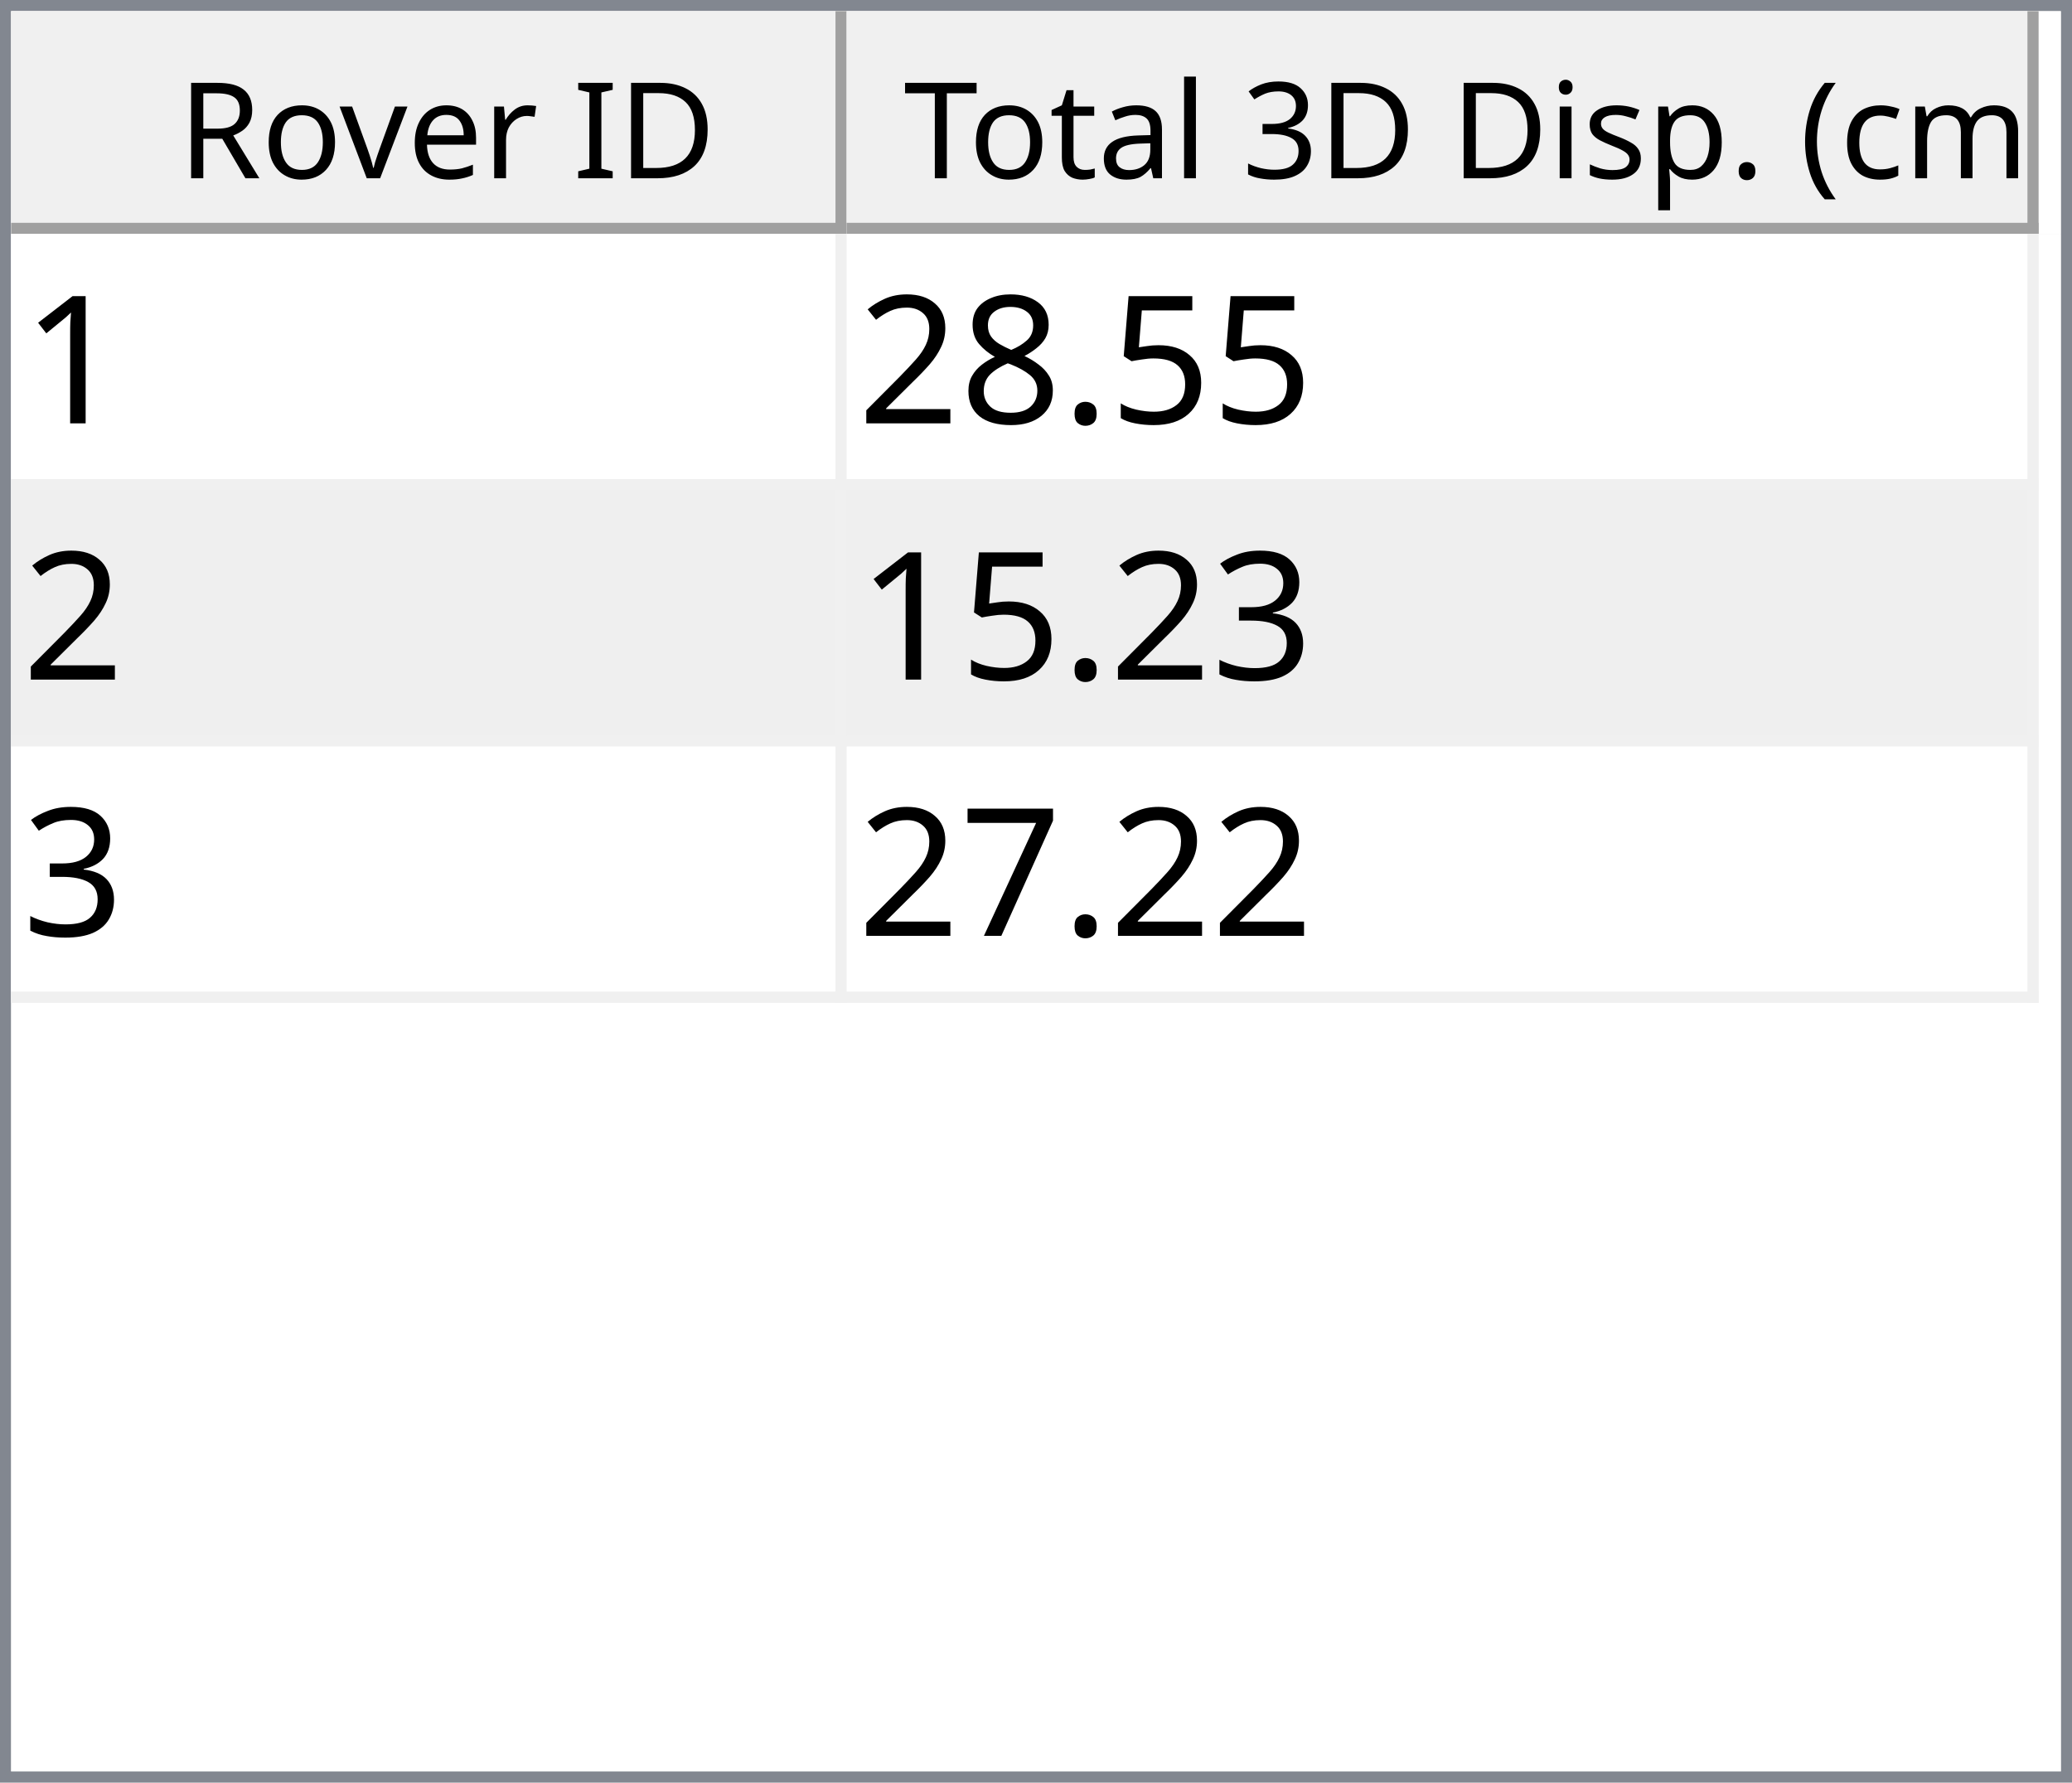
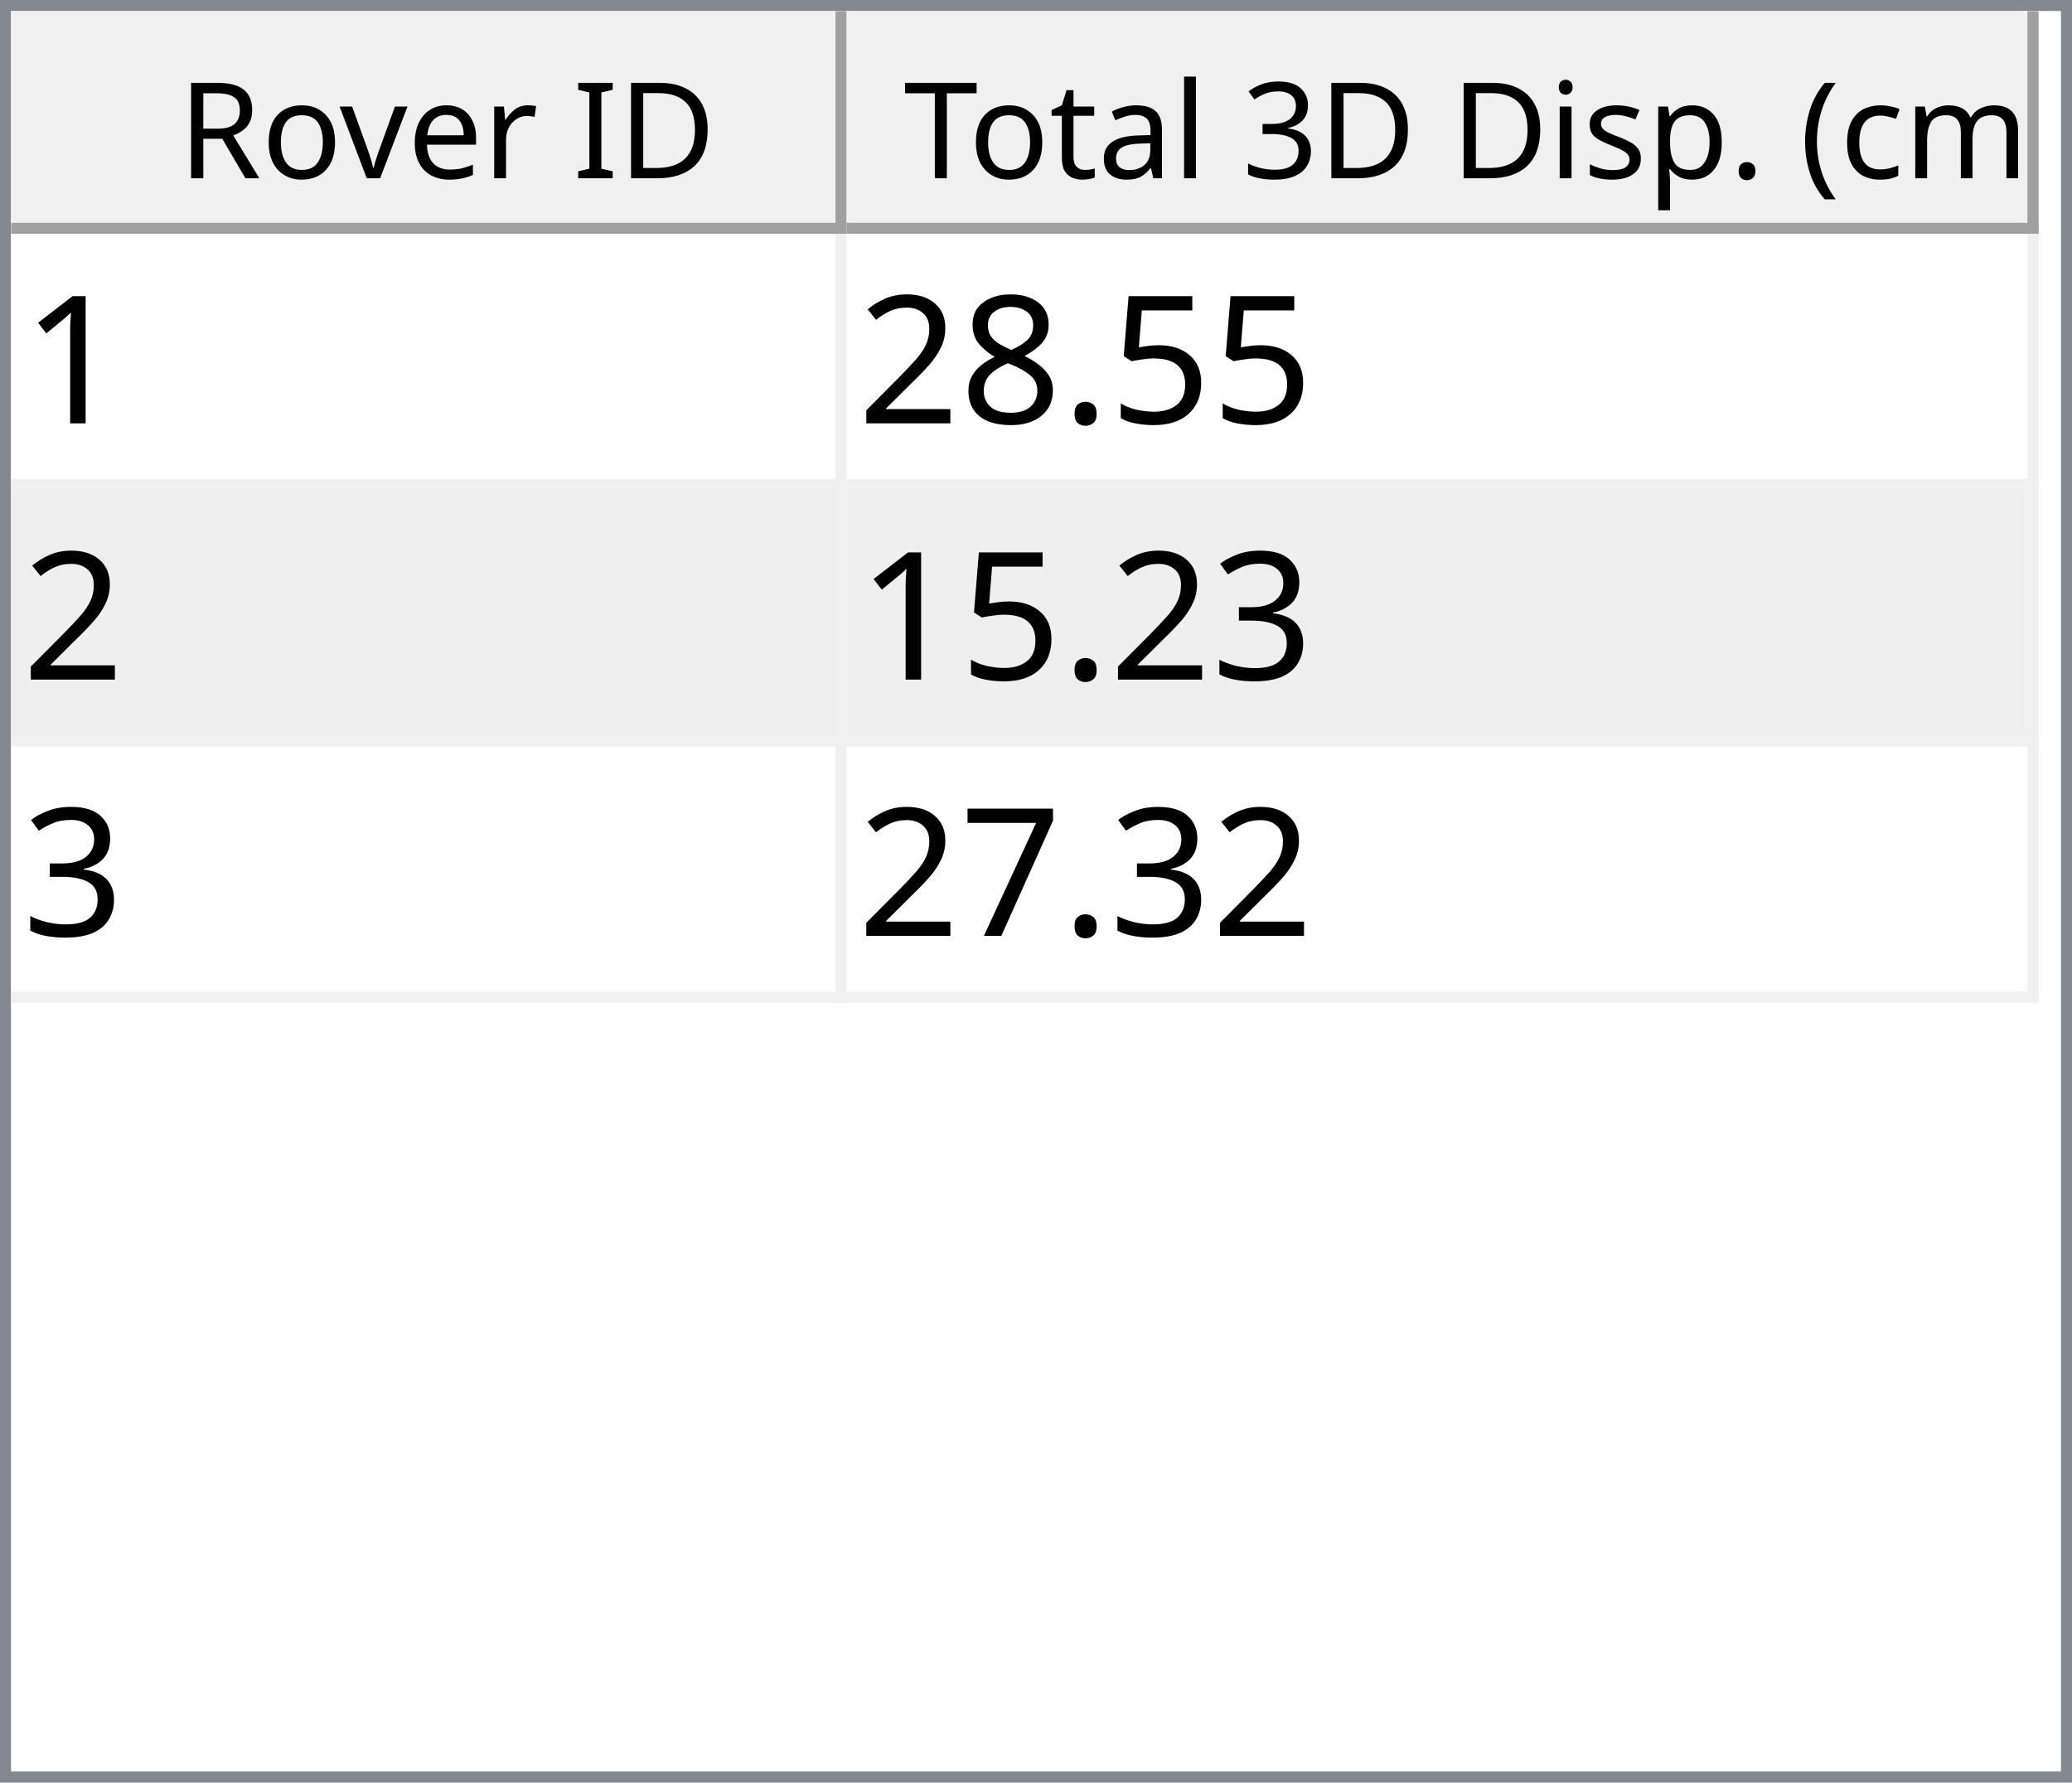
<svg xmlns="http://www.w3.org/2000/svg" style="fill-opacity:1; color-rendering:auto; color-interpolation:auto; text-rendering:auto; stroke:black; stroke-linecap:square; stroke-miterlimit:10; shape-rendering:auto; stroke-opacity:1; fill:black; stroke-dasharray:none; font-weight:normal; stroke-width:1; font-family:'Dialog'; font-style:normal; stroke-linejoin:miter; font-size:12px; stroke-dashoffset:0; image-rendering:auto;" width="186" height="160">
  <defs id="genericDefs" />
  <g>
    <defs id="defs1">
      <clipPath clipPathUnits="userSpaceOnUse" id="clipPath1">
        <path d="M0 0 L186 0 L186 160 L0 160 L0 0 Z" />
      </clipPath>
      <clipPath clipPathUnits="userSpaceOnUse" id="clipPath2">
        <path d="M0 0 L0 160 L186 160 L186 0 Z" />
      </clipPath>
      <clipPath clipPathUnits="userSpaceOnUse" id="clipPath3">
        <path d="M0 0 L0 20 L184 20 L184 0 Z" />
      </clipPath>
      <clipPath clipPathUnits="userSpaceOnUse" id="clipPath4">
        <path d="M0 0 L0 20 L75 20 L75 0 Z" />
      </clipPath>
      <clipPath clipPathUnits="userSpaceOnUse" id="clipPath5">
        <path d="M1 1 L1 19 L74 19 L74 1 Z" />
      </clipPath>
      <clipPath clipPathUnits="userSpaceOnUse" id="clipPath6">
        <path d="M0 0 L0 18 L73 18 L73 0 Z" />
      </clipPath>
      <clipPath clipPathUnits="userSpaceOnUse" id="clipPath7">
        <path d="M-0.5 -0.5 L-0.5 19.5 L74.5 19.5 L74.5 -0.5 Z" />
      </clipPath>
      <clipPath clipPathUnits="userSpaceOnUse" id="clipPath8">
        <path d="M0 0 L0 20 L107 20 L107 0 Z" />
      </clipPath>
      <clipPath clipPathUnits="userSpaceOnUse" id="clipPath9">
        <path d="M1 1 L1 19 L106 19 L106 1 Z" />
      </clipPath>
      <clipPath clipPathUnits="userSpaceOnUse" id="clipPath10">
        <path d="M0 0 L0 18 L105 18 L105 0 Z" />
      </clipPath>
      <clipPath clipPathUnits="userSpaceOnUse" id="clipPath11">
        <path d="M-0.5 -0.5 L-0.5 19.5 L106.5 19.5 L106.5 -0.5 Z" />
      </clipPath>
      <clipPath clipPathUnits="userSpaceOnUse" id="clipPath12">
        <path d="M0 0 L0 138 L184 138 L184 0 Z" />
      </clipPath>
      <clipPath clipPathUnits="userSpaceOnUse" id="clipPath13">
        <path d="M0 0 L0 69 L182 69 L182 0 Z" />
      </clipPath>
      <clipPath clipPathUnits="userSpaceOnUse" id="clipPath14">
        <path d="M-0.5 -0.5 L-0.5 68.5 L181.5 68.5 L181.5 -0.5 Z" />
      </clipPath>
      <clipPath clipPathUnits="userSpaceOnUse" id="clipPath15">
        <path d="M0 0 L0 22 L74 22 L74 0 Z" />
      </clipPath>
      <clipPath clipPathUnits="userSpaceOnUse" id="clipPath16">
        <path d="M0 0 L0 22 L106 22 L106 0 Z" />
      </clipPath>
      <font horiz-adv-x="64.551" id="font1">
        <font-face ascent="107.91" descent="25.098" units-per-em="100" style="font-style:normal; font-family:Segoe UI; font-weight:normal;" />
        <missing-glyph horiz-adv-x="64.551" d="M8.109 0 L8.109 68.266 L56.453 68.266 L56.453 0 L8.109 0 ZM15.328 7.234 L49.219 7.234 L49.219 61.031 L15.328 61.031 L15.328 7.234 Z" />
        <glyph unicode="D" horiz-adv-x="70.117" d="M9.188 0 L9.188 70.016 L28.516 70.016 Q65.531 70.016 65.531 35.891 Q65.531 19.672 55.25 9.836 Q44.969 0 27.734 0 L9.188 0 ZM17.391 62.594 L17.391 7.422 L27.828 7.422 Q41.609 7.422 49.273 14.797 Q56.938 22.172 56.938 35.688 Q56.938 62.594 28.328 62.594 L17.391 62.594 Z" />
        <glyph unicode="I" horiz-adv-x="26.611" d="M17.391 0 L9.188 0 L9.188 70.016 L17.391 70.016 L17.391 0 Z" />
        <glyph unicode=" " horiz-adv-x="27.393" d="" />
        <glyph unicode="r" horiz-adv-x="34.766" d="M34.188 41.891 Q32.078 43.5 28.125 43.5 Q23 43.5 19.555 38.672 Q16.109 33.844 16.109 25.484 L16.109 0 L8.109 0 L8.109 50 L16.109 50 L16.109 39.703 L16.312 39.703 Q18.016 44.969 21.531 47.922 Q25.047 50.875 29.391 50.875 Q32.516 50.875 34.188 50.203 L34.188 41.891 Z" />
        <glyph unicode="e" horiz-adv-x="52.295" d="M48.297 23 L12.984 23 Q13.188 14.656 17.484 10.109 Q21.781 5.562 29.297 5.562 Q37.75 5.562 44.828 11.141 L44.828 3.609 Q38.234 -1.172 27.391 -1.172 Q16.797 -1.172 10.742 5.641 Q4.688 12.453 4.688 24.812 Q4.688 36.469 11.305 43.82 Q17.922 51.172 27.734 51.172 Q37.547 51.172 42.922 44.828 Q48.297 38.484 48.297 27.203 L48.297 23 ZM40.094 29.781 Q40.047 36.719 36.75 40.578 Q33.453 44.438 27.594 44.438 Q21.922 44.438 17.969 40.383 Q14.016 36.328 13.094 29.781 L40.094 29.781 Z" />
        <glyph unicode="v" horiz-adv-x="47.9" d="M47.406 50 L27.484 0 L19.625 0 L0.688 50 L9.469 50 L22.172 13.672 Q23.578 9.672 23.922 6.688 L24.125 6.688 Q24.609 10.453 25.688 13.484 L38.969 50 L47.406 50 Z" />
        <glyph unicode="o" horiz-adv-x="58.594" d="M29 -1.172 Q17.922 -1.172 11.305 5.836 Q4.688 12.844 4.688 24.422 Q4.688 37.016 11.57 44.094 Q18.453 51.172 30.172 51.172 Q41.359 51.172 47.633 44.289 Q53.906 37.406 53.906 25.203 Q53.906 13.234 47.141 6.031 Q40.375 -1.172 29 -1.172 ZM29.594 44.438 Q21.875 44.438 17.383 39.188 Q12.891 33.938 12.891 24.703 Q12.891 15.828 17.43 10.695 Q21.969 5.562 29.594 5.562 Q37.359 5.562 41.531 10.594 Q45.703 15.625 45.703 24.906 Q45.703 34.281 41.531 39.359 Q37.359 44.438 29.594 44.438 Z" />
        <glyph unicode="R" horiz-adv-x="59.814" d="M59.375 0 L49.609 0 L37.891 19.625 Q36.281 22.359 34.766 24.289 Q33.25 26.219 31.664 27.438 Q30.078 28.656 28.25 29.219 Q26.422 29.781 24.125 29.781 L17.391 29.781 L17.391 0 L9.188 0 L9.188 70.016 L30.078 70.016 Q34.672 70.016 38.555 68.867 Q42.438 67.719 45.289 65.375 Q48.141 63.031 49.758 59.547 Q51.375 56.062 51.375 51.375 Q51.375 47.703 50.273 44.656 Q49.172 41.609 47.148 39.211 Q45.125 36.812 42.266 35.133 Q39.406 33.453 35.844 32.516 L35.844 32.328 Q37.594 31.547 38.891 30.547 Q40.188 29.547 41.359 28.18 Q42.531 26.812 43.68 25.078 Q44.828 23.344 46.234 21.047 L59.375 0 ZM17.391 62.594 L17.391 37.203 L28.516 37.203 Q31.594 37.203 34.203 38.133 Q36.812 39.062 38.719 40.797 Q40.625 42.531 41.703 45.047 Q42.781 47.562 42.781 50.688 Q42.781 56.297 39.141 59.445 Q35.5 62.594 28.609 62.594 L17.391 62.594 Z" />
        <glyph unicode=")" horiz-adv-x="30.176" d="M8.297 -15.922 L1.172 -15.922 Q16.406 2.344 16.406 26.812 Q16.406 51.469 1.078 70.016 L8.297 70.016 Q23.531 52.156 23.531 26.703 Q23.531 1.375 8.297 -15.922 Z" />
        <glyph unicode="m" horiz-adv-x="86.133" d="M79.109 0 L71.094 0 L71.094 28.719 Q71.094 37.016 68.531 40.727 Q65.969 44.438 59.906 44.438 Q54.781 44.438 51.195 39.75 Q47.609 35.062 47.609 28.516 L47.609 0 L39.594 0 L39.594 29.688 Q39.594 44.438 28.219 44.438 Q22.953 44.438 19.531 40.016 Q16.109 35.594 16.109 28.516 L16.109 0 L8.109 0 L8.109 50 L16.109 50 L16.109 42.094 L16.312 42.094 Q21.625 51.172 31.844 51.172 Q36.969 51.172 40.773 48.312 Q44.578 45.453 46 40.828 Q51.562 51.172 62.594 51.172 Q79.109 51.172 79.109 30.812 L79.109 0 Z" />
        <glyph unicode="c" horiz-adv-x="46.191" d="M42.188 2.297 Q36.422 -1.172 28.516 -1.172 Q17.828 -1.172 11.258 5.789 Q4.688 12.75 4.688 23.828 Q4.688 36.188 11.766 43.68 Q18.844 51.172 30.672 51.172 Q37.25 51.172 42.281 48.734 L42.281 40.531 Q36.719 44.438 30.375 44.438 Q22.703 44.438 17.797 38.945 Q12.891 33.453 12.891 24.516 Q12.891 15.719 17.508 10.641 Q22.125 5.562 29.891 5.562 Q36.422 5.562 42.188 9.906 L42.188 2.297 Z" />
        <glyph unicode="(" horiz-adv-x="30.176" d="M29.109 -15.922 L21.969 -15.922 Q6.844 1.375 6.844 26.703 Q6.844 52.156 21.969 70.016 L29.203 70.016 Q13.875 51.469 13.875 26.812 Q13.875 2.344 29.109 -15.922 Z" />
        <glyph unicode="." horiz-adv-x="21.68" d="M10.891 -1.078 Q8.641 -1.078 7.055 0.539 Q5.469 2.156 5.469 4.391 Q5.469 6.641 7.055 8.273 Q8.641 9.906 10.891 9.906 Q13.188 9.906 14.797 8.273 Q16.406 6.641 16.406 4.391 Q16.406 2.156 14.797 0.539 Q13.188 -1.078 10.891 -1.078 Z" />
        <glyph unicode="p" horiz-adv-x="58.789" d="M16.312 7.234 L16.109 7.234 L16.109 -23 L8.109 -23 L8.109 50 L16.109 50 L16.109 41.219 L16.312 41.219 Q22.219 51.172 33.594 51.172 Q43.266 51.172 48.688 44.461 Q54.109 37.75 54.109 26.469 Q54.109 13.922 48 6.375 Q41.891 -1.172 31.297 -1.172 Q21.578 -1.172 16.312 7.234 ZM16.109 27.391 L16.109 20.406 Q16.109 14.203 20.141 9.883 Q24.172 5.562 30.375 5.562 Q37.641 5.562 41.773 11.133 Q45.906 16.703 45.906 26.609 Q45.906 34.969 42.047 39.703 Q38.188 44.438 31.594 44.438 Q24.609 44.438 20.359 39.578 Q16.109 34.719 16.109 27.391 Z" />
        <glyph unicode="s" horiz-adv-x="42.432" d="M5.078 1.812 L5.078 10.406 Q11.625 5.562 19.484 5.562 Q30.031 5.562 30.031 12.594 Q30.031 14.594 29.125 15.992 Q28.219 17.391 26.68 18.461 Q25.141 19.531 23.07 20.383 Q21 21.234 18.609 22.172 Q15.281 23.484 12.766 24.828 Q10.25 26.172 8.57 27.859 Q6.891 29.547 6.031 31.695 Q5.172 33.844 5.172 36.719 Q5.172 40.234 6.789 42.945 Q8.406 45.656 11.086 47.484 Q13.766 49.312 17.211 50.242 Q20.656 51.172 24.312 51.172 Q30.812 51.172 35.938 48.922 L35.938 40.828 Q30.422 44.438 23.25 44.438 Q21 44.438 19.195 43.922 Q17.391 43.406 16.094 42.477 Q14.797 41.547 14.086 40.258 Q13.375 38.969 13.375 37.406 Q13.375 35.453 14.086 34.133 Q14.797 32.812 16.164 31.789 Q17.531 30.766 19.484 29.938 Q21.438 29.109 23.922 28.125 Q27.25 26.859 29.883 25.516 Q32.516 24.172 34.375 22.484 Q36.234 20.797 37.234 18.602 Q38.234 16.406 38.234 13.375 Q38.234 9.672 36.602 6.938 Q34.969 4.203 32.234 2.398 Q29.5 0.594 25.93 -0.289 Q22.359 -1.172 18.453 -1.172 Q10.75 -1.172 5.078 1.812 Z" />
        <glyph unicode="i" horiz-adv-x="24.219" d="M12.203 62.703 Q10.062 62.703 8.547 64.164 Q7.031 65.625 7.031 67.875 Q7.031 70.125 8.547 71.609 Q10.062 73.094 12.203 73.094 Q14.406 73.094 15.945 71.609 Q17.484 70.125 17.484 67.875 Q17.484 65.719 15.945 64.211 Q14.406 62.703 12.203 62.703 ZM16.109 0 L8.109 0 L8.109 50 L16.109 50 L16.109 0 Z" />
        <glyph unicode="3" horiz-adv-x="53.906" d="M46.531 19.828 Q46.531 15.094 44.75 11.211 Q42.969 7.328 39.719 4.57 Q36.469 1.812 31.93 0.297 Q27.391 -1.219 21.922 -1.219 Q11.922 -1.219 6 2.594 L6 11.188 Q13.094 5.609 22.219 5.609 Q25.875 5.609 28.828 6.539 Q31.781 7.469 33.906 9.227 Q36.031 10.984 37.18 13.477 Q38.328 15.969 38.328 19.094 Q38.328 32.812 18.797 32.812 L12.984 32.812 L12.984 39.594 L18.5 39.594 Q35.797 39.594 35.797 52.484 Q35.797 64.406 22.609 64.406 Q15.188 64.406 8.688 59.422 L8.688 67.188 Q15.375 71.188 24.609 71.188 Q29 71.188 32.57 69.969 Q36.141 68.75 38.68 66.555 Q41.219 64.359 42.609 61.281 Q44 58.203 44 54.5 Q44 40.672 30.031 36.719 L30.031 36.531 Q33.594 36.141 36.625 34.797 Q39.656 33.453 41.852 31.305 Q44.047 29.156 45.289 26.25 Q46.531 23.344 46.531 19.828 Z" />
        <glyph unicode="l" horiz-adv-x="24.219" d="M16.109 0 L8.109 0 L8.109 74.031 L16.109 74.031 L16.109 0 Z" />
        <glyph unicode="a" horiz-adv-x="50.879" d="M43.891 0 L35.891 0 L35.891 7.812 L35.688 7.812 Q30.469 -1.172 20.312 -1.172 Q12.844 -1.172 8.617 2.781 Q4.391 6.734 4.391 13.281 Q4.391 27.297 20.906 29.594 L35.891 31.688 Q35.891 44.438 25.594 44.438 Q16.547 44.438 9.281 38.281 L9.281 46.484 Q16.656 51.172 26.266 51.172 Q43.891 51.172 43.891 32.516 L43.891 0 ZM35.891 25.297 L23.828 23.641 Q18.266 22.859 15.43 20.875 Q12.594 18.891 12.594 13.875 Q12.594 10.203 15.211 7.883 Q17.828 5.562 22.172 5.562 Q28.125 5.562 32.008 9.742 Q35.891 13.922 35.891 20.312 L35.891 25.297 Z" />
        <glyph unicode="t" horiz-adv-x="33.887" d="M31.297 0.484 Q28.469 -1.078 23.828 -1.078 Q10.688 -1.078 10.688 13.578 L10.688 43.172 L2.094 43.172 L2.094 50 L10.688 50 L10.688 62.203 L18.703 64.797 L18.703 50 L31.297 50 L31.297 43.172 L18.703 43.172 L18.703 14.984 Q18.703 9.969 20.414 7.82 Q22.125 5.672 26.078 5.672 Q29.109 5.672 31.297 7.328 L31.297 0.484 Z" />
        <glyph unicode="T" horiz-adv-x="52.393" d="M50.594 62.594 L30.375 62.594 L30.375 0 L22.172 0 L22.172 62.594 L2 62.594 L2 70.016 L50.594 70.016 L50.594 62.594 Z" />
      </font>
      <font horiz-adv-x="75.0" id="font2">
        <font-face ascent="100.537" descent="21.973" units-per-em="100" style="font-style:normal; font-family:sans-serif; font-weight:normal;" />
        <missing-glyph horiz-adv-x="75.0" d="M12.5 0 L12.5 62.5 L62.5 62.5 L62.5 0 L12.5 0 ZM14.062 1.562 L60.938 1.562 L60.938 60.938 L14.062 60.938 L14.062 1.562 Z" />
        <glyph unicode="1" horiz-adv-x="55.615" d="M37.25 0 L28.469 0 L28.469 56 Q25.297 52.984 20.141 49.953 Q14.984 46.922 10.891 45.406 L10.891 53.906 Q18.266 57.375 23.781 62.305 Q29.297 67.234 31.594 71.875 L37.25 71.875 L37.25 0 Z" />
        <glyph unicode="5" horiz-adv-x="55.615" d="M4.156 18.75 L13.375 19.531 Q14.406 12.797 18.141 9.398 Q21.875 6 27.156 6 Q33.5 6 37.891 10.789 Q42.281 15.578 42.281 23.484 Q42.281 31 38.062 35.352 Q33.844 39.703 27 39.703 Q22.75 39.703 19.336 37.773 Q15.922 35.844 13.969 32.766 L5.719 33.844 L12.641 70.609 L48.25 70.609 L48.25 62.203 L19.672 62.203 L15.828 42.969 Q22.266 47.469 29.344 47.469 Q38.719 47.469 45.164 40.969 Q51.609 34.469 51.609 24.266 Q51.609 14.547 45.953 7.469 Q39.062 -1.219 27.156 -1.219 Q17.391 -1.219 11.211 4.25 Q5.031 9.719 4.156 18.75 Z" />
        <glyph unicode="." horiz-adv-x="27.783" d="M9.078 0 L9.078 10.016 L19.094 10.016 L19.094 0 L9.078 0 Z" />
        <glyph unicode="8" horiz-adv-x="55.615" d="M17.672 38.812 Q12.203 40.828 9.57 44.539 Q6.938 48.25 6.938 53.422 Q6.938 61.234 12.555 66.555 Q18.172 71.875 27.484 71.875 Q36.859 71.875 42.578 66.43 Q48.297 60.984 48.297 53.172 Q48.297 48.188 45.68 44.508 Q43.062 40.828 37.75 38.812 Q44.344 36.672 47.781 31.883 Q51.219 27.094 51.219 20.453 Q51.219 11.281 44.727 5.031 Q38.234 -1.219 27.641 -1.219 Q17.047 -1.219 10.547 5.055 Q4.047 11.328 4.047 20.703 Q4.047 27.688 7.594 32.398 Q11.141 37.109 17.672 38.812 ZM15.922 53.719 Q15.922 48.641 19.195 45.414 Q22.469 42.188 27.688 42.188 Q32.766 42.188 36.016 45.383 Q39.266 48.578 39.266 53.219 Q39.266 58.062 35.914 61.359 Q32.562 64.656 27.594 64.656 Q22.562 64.656 19.242 61.43 Q15.922 58.203 15.922 53.719 ZM13.094 20.656 Q13.094 16.891 14.875 13.375 Q16.656 9.859 20.172 7.93 Q23.688 6 27.734 6 Q34.031 6 38.133 10.055 Q42.234 14.109 42.234 20.359 Q42.234 26.703 38.016 30.859 Q33.797 35.016 27.438 35.016 Q21.234 35.016 17.164 30.914 Q13.094 26.812 13.094 20.656 Z" />
        <glyph unicode="2" horiz-adv-x="55.615" d="M50.344 8.453 L50.344 0 L3.031 0 Q2.938 3.172 4.047 6.109 Q5.859 10.938 9.836 15.625 Q13.812 20.312 21.344 26.469 Q33.016 36.031 37.117 41.625 Q41.219 47.219 41.219 52.203 Q41.219 57.422 37.477 61.008 Q33.734 64.594 27.734 64.594 Q21.391 64.594 17.578 60.789 Q13.766 56.984 13.719 50.25 L4.688 51.172 Q5.609 61.281 11.664 66.578 Q17.719 71.875 27.938 71.875 Q38.234 71.875 44.242 66.164 Q50.25 60.453 50.25 52 Q50.25 47.703 48.492 43.555 Q46.734 39.406 42.656 34.812 Q38.578 30.219 29.109 22.219 Q21.188 15.578 18.945 13.211 Q16.703 10.844 15.234 8.453 L50.344 8.453 Z" />
        <glyph unicode="3" horiz-adv-x="55.615" d="M4.203 18.891 L12.984 20.062 Q14.5 12.594 18.141 9.297 Q21.781 6 27 6 Q33.203 6 37.477 10.297 Q41.75 14.594 41.75 20.953 Q41.75 27 37.797 30.93 Q33.844 34.859 27.734 34.859 Q25.25 34.859 21.531 33.891 L22.516 41.609 Q23.391 41.5 23.922 41.5 Q29.547 41.5 34.039 44.43 Q38.531 47.359 38.531 53.469 Q38.531 58.297 35.258 61.477 Q31.984 64.656 26.812 64.656 Q21.688 64.656 18.266 61.43 Q14.844 58.203 13.875 51.766 L5.078 53.328 Q6.688 62.156 12.398 67.016 Q18.109 71.875 26.609 71.875 Q32.469 71.875 37.398 69.359 Q42.328 66.844 44.945 62.5 Q47.562 58.156 47.562 53.266 Q47.562 48.641 45.07 44.828 Q42.578 41.016 37.703 38.766 Q44.047 37.312 47.562 32.695 Q51.078 28.078 51.078 21.141 Q51.078 11.766 44.242 5.25 Q37.406 -1.266 26.953 -1.266 Q17.531 -1.266 11.305 4.352 Q5.078 9.969 4.203 18.891 Z" />
        <glyph unicode="7" horiz-adv-x="55.615" d="M4.734 62.203 L4.734 70.656 L51.078 70.656 L51.078 63.812 Q44.234 56.547 37.523 44.484 Q30.812 32.422 27.156 19.672 Q24.516 10.688 23.781 0 L14.75 0 Q14.891 8.453 18.062 20.414 Q21.234 32.375 27.172 43.484 Q33.109 54.594 39.797 62.203 L4.734 62.203 Z" />
      </font>
    </defs>
    <g style="fill:white; stroke:white;">
      <rect x="0" y="0" width="186" style="clip-path:url(#clipPath1); stroke:none;" height="160" />
    </g>
    <g style="fill:white; text-rendering:optimizeSpeed; color-rendering:optimizeSpeed; image-rendering:optimizeSpeed; shape-rendering:crispEdges; stroke:white; color-interpolation:sRGB;">
      <rect x="0" width="186" height="160" y="0" style="stroke:none;" />
      <path style="stroke:none;" d="M0 160 L186 160 L186 0 L0 0 Z" />
    </g>
    <g style="fill:rgb(240,240,240); font-family:'Segoe UI'; stroke:rgb(240,240,240);">
      <rect x="0" y="0" width="186" style="clip-path:url(#clipPath2); stroke:none;" height="160" />
    </g>
    <g style="fill:rgb(130,135,144); font-family:'Segoe UI'; stroke:rgb(130,135,144);">
      <path d="M0 0 L186 0 L186 160 L0 160 L0 0 ZM1 1 L185 1 L185 159 L1 159 L1 1 Z" style="fill-rule:evenodd; clip-path:url(#clipPath2); stroke:none;" />
    </g>
    <g style="fill:white; font-family:'Segoe UI'; stroke:white;" transform="translate(1,1)">
      <rect x="0" y="0" width="184" style="clip-path:url(#clipPath3); stroke:none;" height="20" />
    </g>
    <g style="fill:rgb(240,240,240); font-family:'Segoe UI'; stroke:rgb(240,240,240);" transform="translate(1,1)">
      <rect x="0" y="0" width="75" style="clip-path:url(#clipPath4); stroke:none;" height="20" />
    </g>
    <g style="font-family:'Segoe UI';" transform="translate(2,2)">
      <text x="14" xml:space="preserve" y="14" style="clip-path:url(#clipPath6); stroke:none;">Rover ID</text>
    </g>
    <g style="fill:rgb(160,160,160); font-family:'Segoe UI'; stroke:rgb(160,160,160); stroke-linejoin:bevel;" transform="translate(1.5,1.5)">
      <line x1="74" x2="74" y1="0" style="fill:none; clip-path:url(#clipPath7);" y2="19" />
    </g>
    <g style="fill:rgb(160,160,160); font-family:'Segoe UI'; stroke:rgb(160,160,160); stroke-linejoin:bevel;" transform="matrix(1,0,0,1,1,1) translate(0.5,0.5)">
      <line x1="0" x2="74" y1="19" style="fill:none; clip-path:url(#clipPath7);" y2="19" />
    </g>
    <g style="fill:rgb(240,240,240); font-family:'Segoe UI'; stroke:rgb(240,240,240);" transform="translate(76,1)">
      <rect x="0" y="0" width="107" style="clip-path:url(#clipPath8); stroke:none;" height="20" />
    </g>
    <g style="font-family:'Segoe UI';" transform="translate(77,2)">
      <text x="1" xml:space="preserve" y="14" style="clip-path:url(#clipPath10); stroke:none;"> Total 3D Disp. (cm)</text>
    </g>
    <g style="fill:rgb(160,160,160); font-family:'Segoe UI'; stroke:rgb(160,160,160); stroke-linejoin:bevel;" transform="translate(76.5,1.5)">
      <line x1="106" x2="106" y1="0" style="fill:none; clip-path:url(#clipPath11);" y2="19" />
    </g>
    <g style="fill:rgb(160,160,160); font-family:'Segoe UI'; stroke:rgb(160,160,160); stroke-linejoin:bevel;" transform="matrix(1,0,0,1,76,1) translate(0.5,0.5)">
      <line x1="0" x2="106" y1="19" style="fill:none; clip-path:url(#clipPath11);" y2="19" />
    </g>
    <g style="fill:white; font-family:'Segoe UI'; stroke:white;" transform="translate(1,21)">
      <rect x="0" y="0" width="184" style="clip-path:url(#clipPath12); stroke:none;" height="138" />
    </g>
    <g style="fill:rgb(240,240,240); font-size:16px; font-family:sans-serif; stroke:rgb(240,240,240);" transform="translate(1,21)">
      <rect x="0" y="0" width="182" style="clip-path:url(#clipPath13); stroke:none;" height="69" />
      <line transform="translate(0.5,0.5)" x1="0" x2="181" y1="22" style="clip-path:url(#clipPath14); fill:none; stroke-linejoin:bevel;" y2="22" />
    </g>
    <g transform="matrix(1,0,0,1,1,21) translate(0.5,0.5)" style="fill:rgb(240,240,240); font-size:16px; font-family:sans-serif; stroke:rgb(240,240,240); stroke-linejoin:bevel;">
      <line x1="0" x2="181" y1="45" style="fill:none; clip-path:url(#clipPath14);" y2="45" />
    </g>
    <g transform="matrix(1,0,0,1,1,21) translate(0.5,0.5)" style="fill:rgb(240,240,240); font-size:16px; font-family:sans-serif; stroke:rgb(240,240,240); stroke-linejoin:bevel;">
      <line x1="0" x2="181" y1="68" style="fill:none; clip-path:url(#clipPath14);" y2="68" />
    </g>
    <g transform="matrix(1,0,0,1,1,21) translate(0.5,0.5)" style="fill:rgb(240,240,240); font-size:16px; font-family:sans-serif; stroke:rgb(240,240,240); stroke-linejoin:bevel;">
      <line x1="74" x2="74" y1="0" style="fill:none; clip-path:url(#clipPath14);" y2="68" />
    </g>
    <g transform="matrix(1,0,0,1,1,21) translate(0.5,0.5)" style="fill:rgb(240,240,240); font-size:16px; font-family:sans-serif; stroke:rgb(240,240,240); stroke-linejoin:bevel;">
      <line x1="181" x2="181" y1="0" style="fill:none; clip-path:url(#clipPath14);" y2="68" />
    </g>
    <g style="fill:white; font-size:16px; font-family:sans-serif; stroke:white;" transform="matrix(1,0,0,1,1,21)">
      <rect x="0" y="0" width="74" style="clip-path:url(#clipPath15); stroke:none;" height="22" />
      <text x="1" y="17" style="fill:black; clip-path:url(#clipPath15); stroke:none;" xml:space="preserve">1</text>
    </g>
    <g style="fill:white; font-size:16px; font-family:sans-serif; stroke:white;" transform="matrix(1,0,0,1,1,21) translate(75,0)">
      <rect x="0" y="0" width="106" style="clip-path:url(#clipPath16); stroke:none;" height="22" />
      <text x="1" y="17" style="fill:black; clip-path:url(#clipPath16); stroke:none;" xml:space="preserve">28.55</text>
    </g>
    <g style="fill:rgb(239,239,239); font-size:16px; font-family:sans-serif; stroke:rgb(239,239,239);" transform="matrix(1,0,0,1,1,21) translate(0,23)">
      <rect x="0" y="0" width="74" style="clip-path:url(#clipPath15); stroke:none;" height="22" />
      <text x="1" y="17" style="fill:black; clip-path:url(#clipPath15); stroke:none;" xml:space="preserve">2</text>
    </g>
    <g style="fill:rgb(239,239,239); font-size:16px; font-family:sans-serif; stroke:rgb(239,239,239);" transform="matrix(1,0,0,1,1,21) translate(75,23)">
      <rect x="0" y="0" width="106" style="clip-path:url(#clipPath16); stroke:none;" height="22" />
      <text x="1" y="17" style="fill:black; clip-path:url(#clipPath16); stroke:none;" xml:space="preserve">15.23</text>
    </g>
    <g style="fill:white; font-size:16px; font-family:sans-serif; stroke:white;" transform="matrix(1,0,0,1,1,21) translate(0,46)">
      <rect x="0" y="0" width="74" style="clip-path:url(#clipPath15); stroke:none;" height="22" />
      <text x="1" y="17" style="fill:black; clip-path:url(#clipPath15); stroke:none;" xml:space="preserve">3</text>
    </g>
    <g style="fill:white; font-size:16px; font-family:sans-serif; stroke:white;" transform="matrix(1,0,0,1,1,21) translate(75,46)">
      <rect x="0" y="0" width="106" style="clip-path:url(#clipPath16); stroke:none;" height="22" />
-       <text x="1" y="17" style="fill:black; clip-path:url(#clipPath16); stroke:none;" xml:space="preserve">27.22</text>
+       <text x="1" y="17" style="fill:black; clip-path:url(#clipPath16); stroke:none;" xml:space="preserve">27.32</text>
    </g>
  </g>
</svg>
